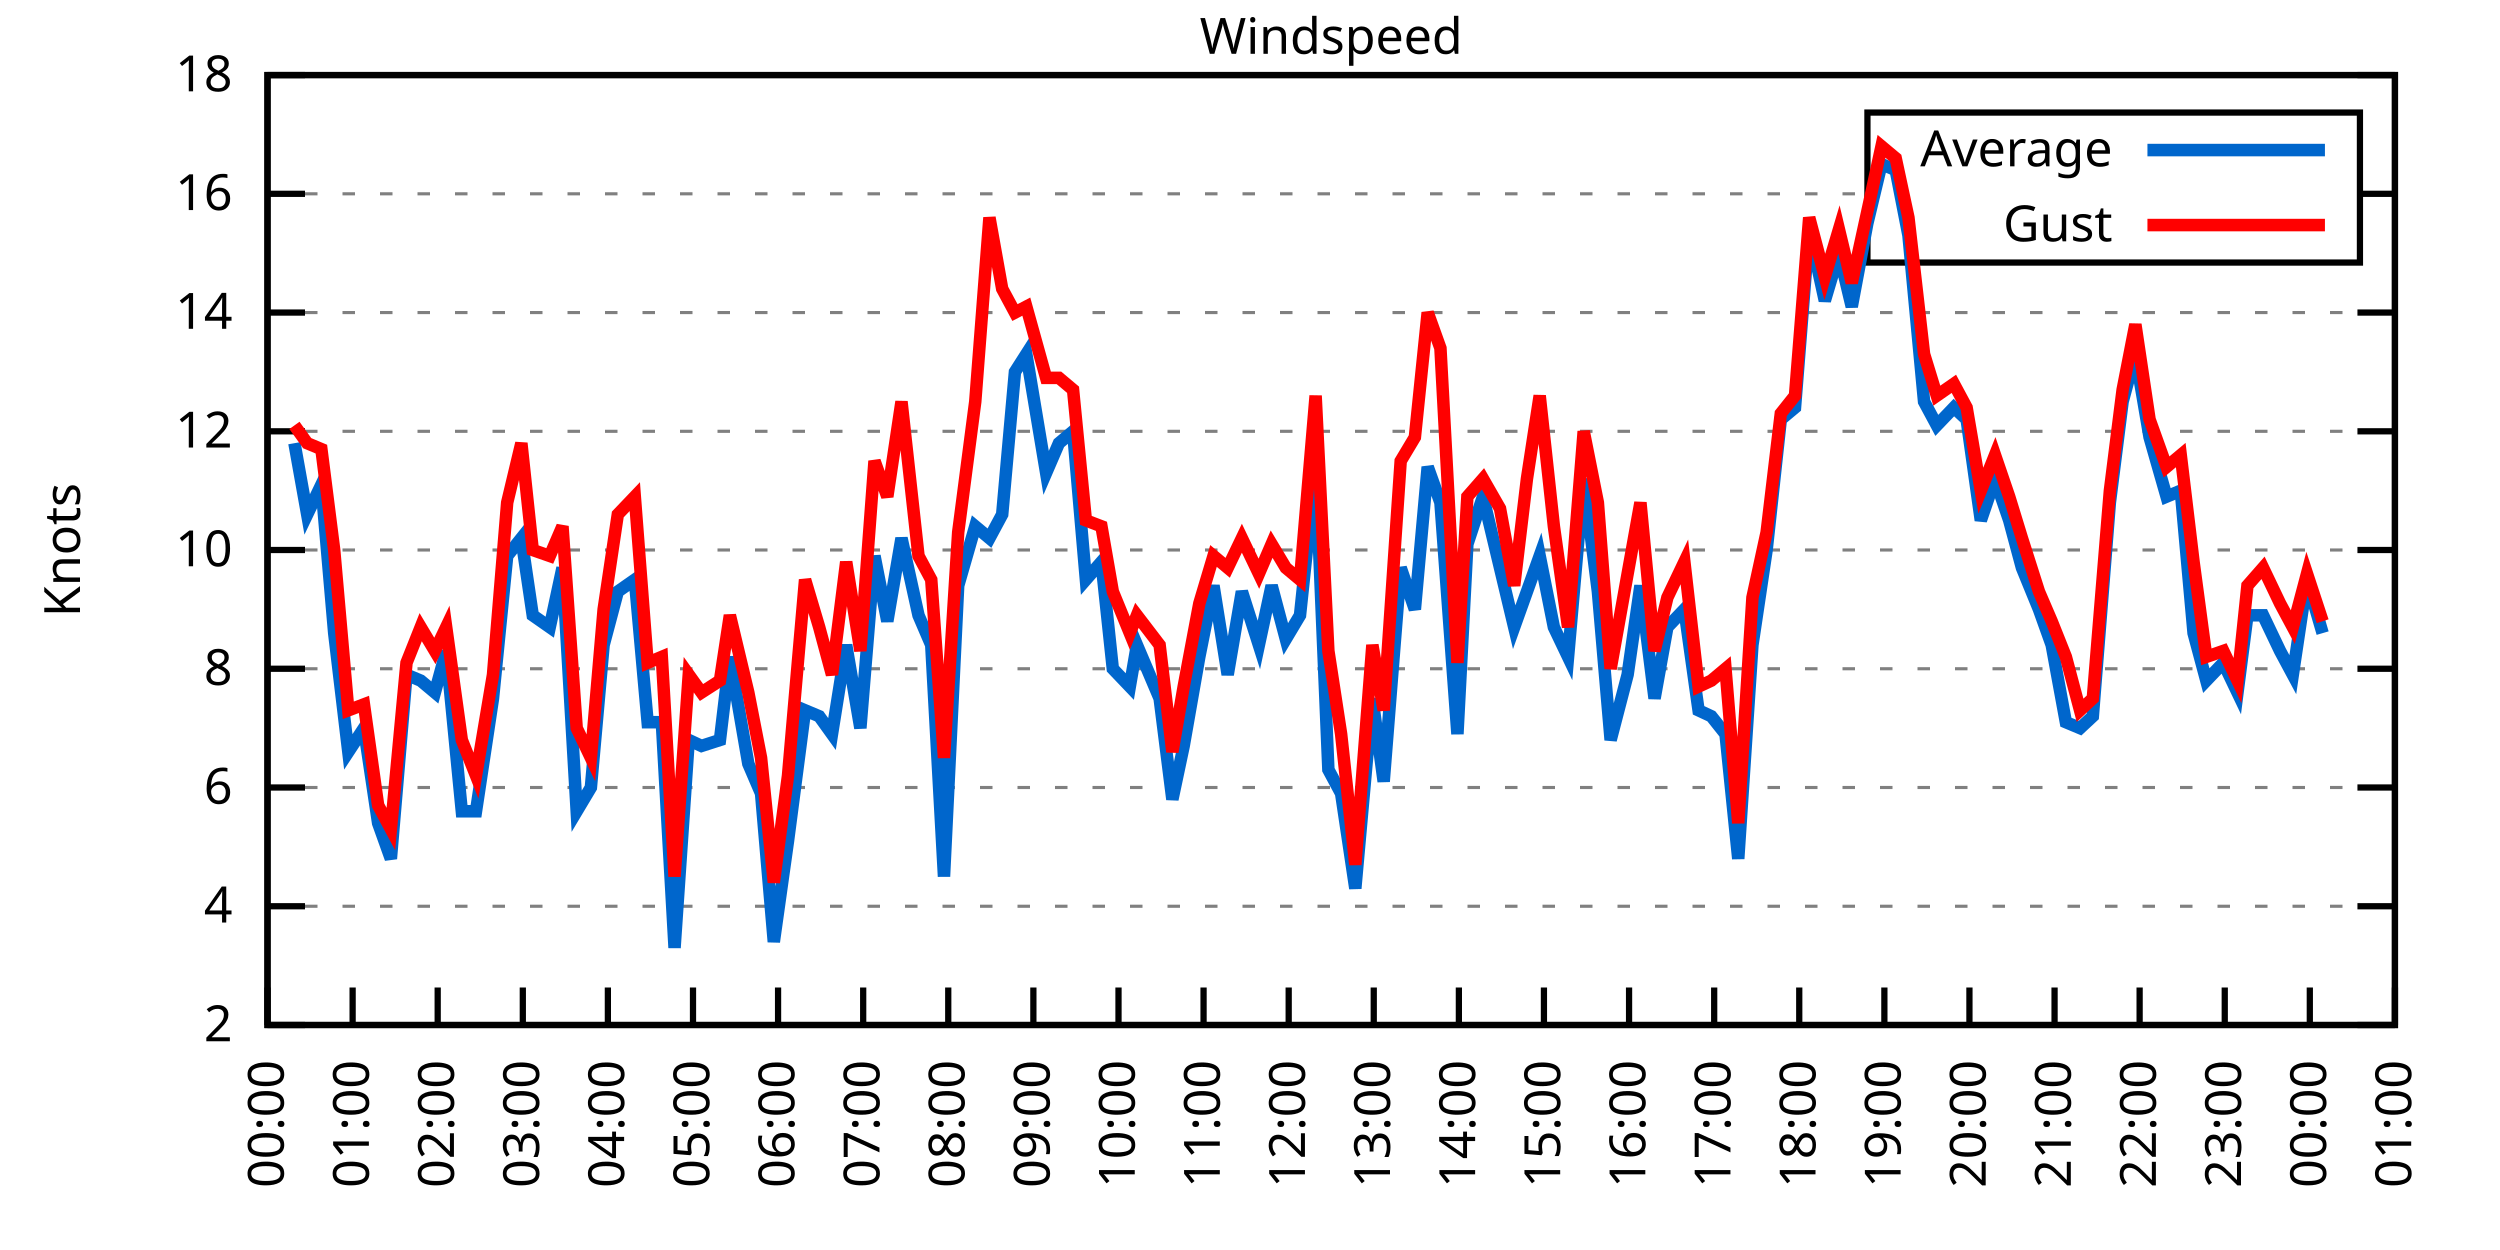
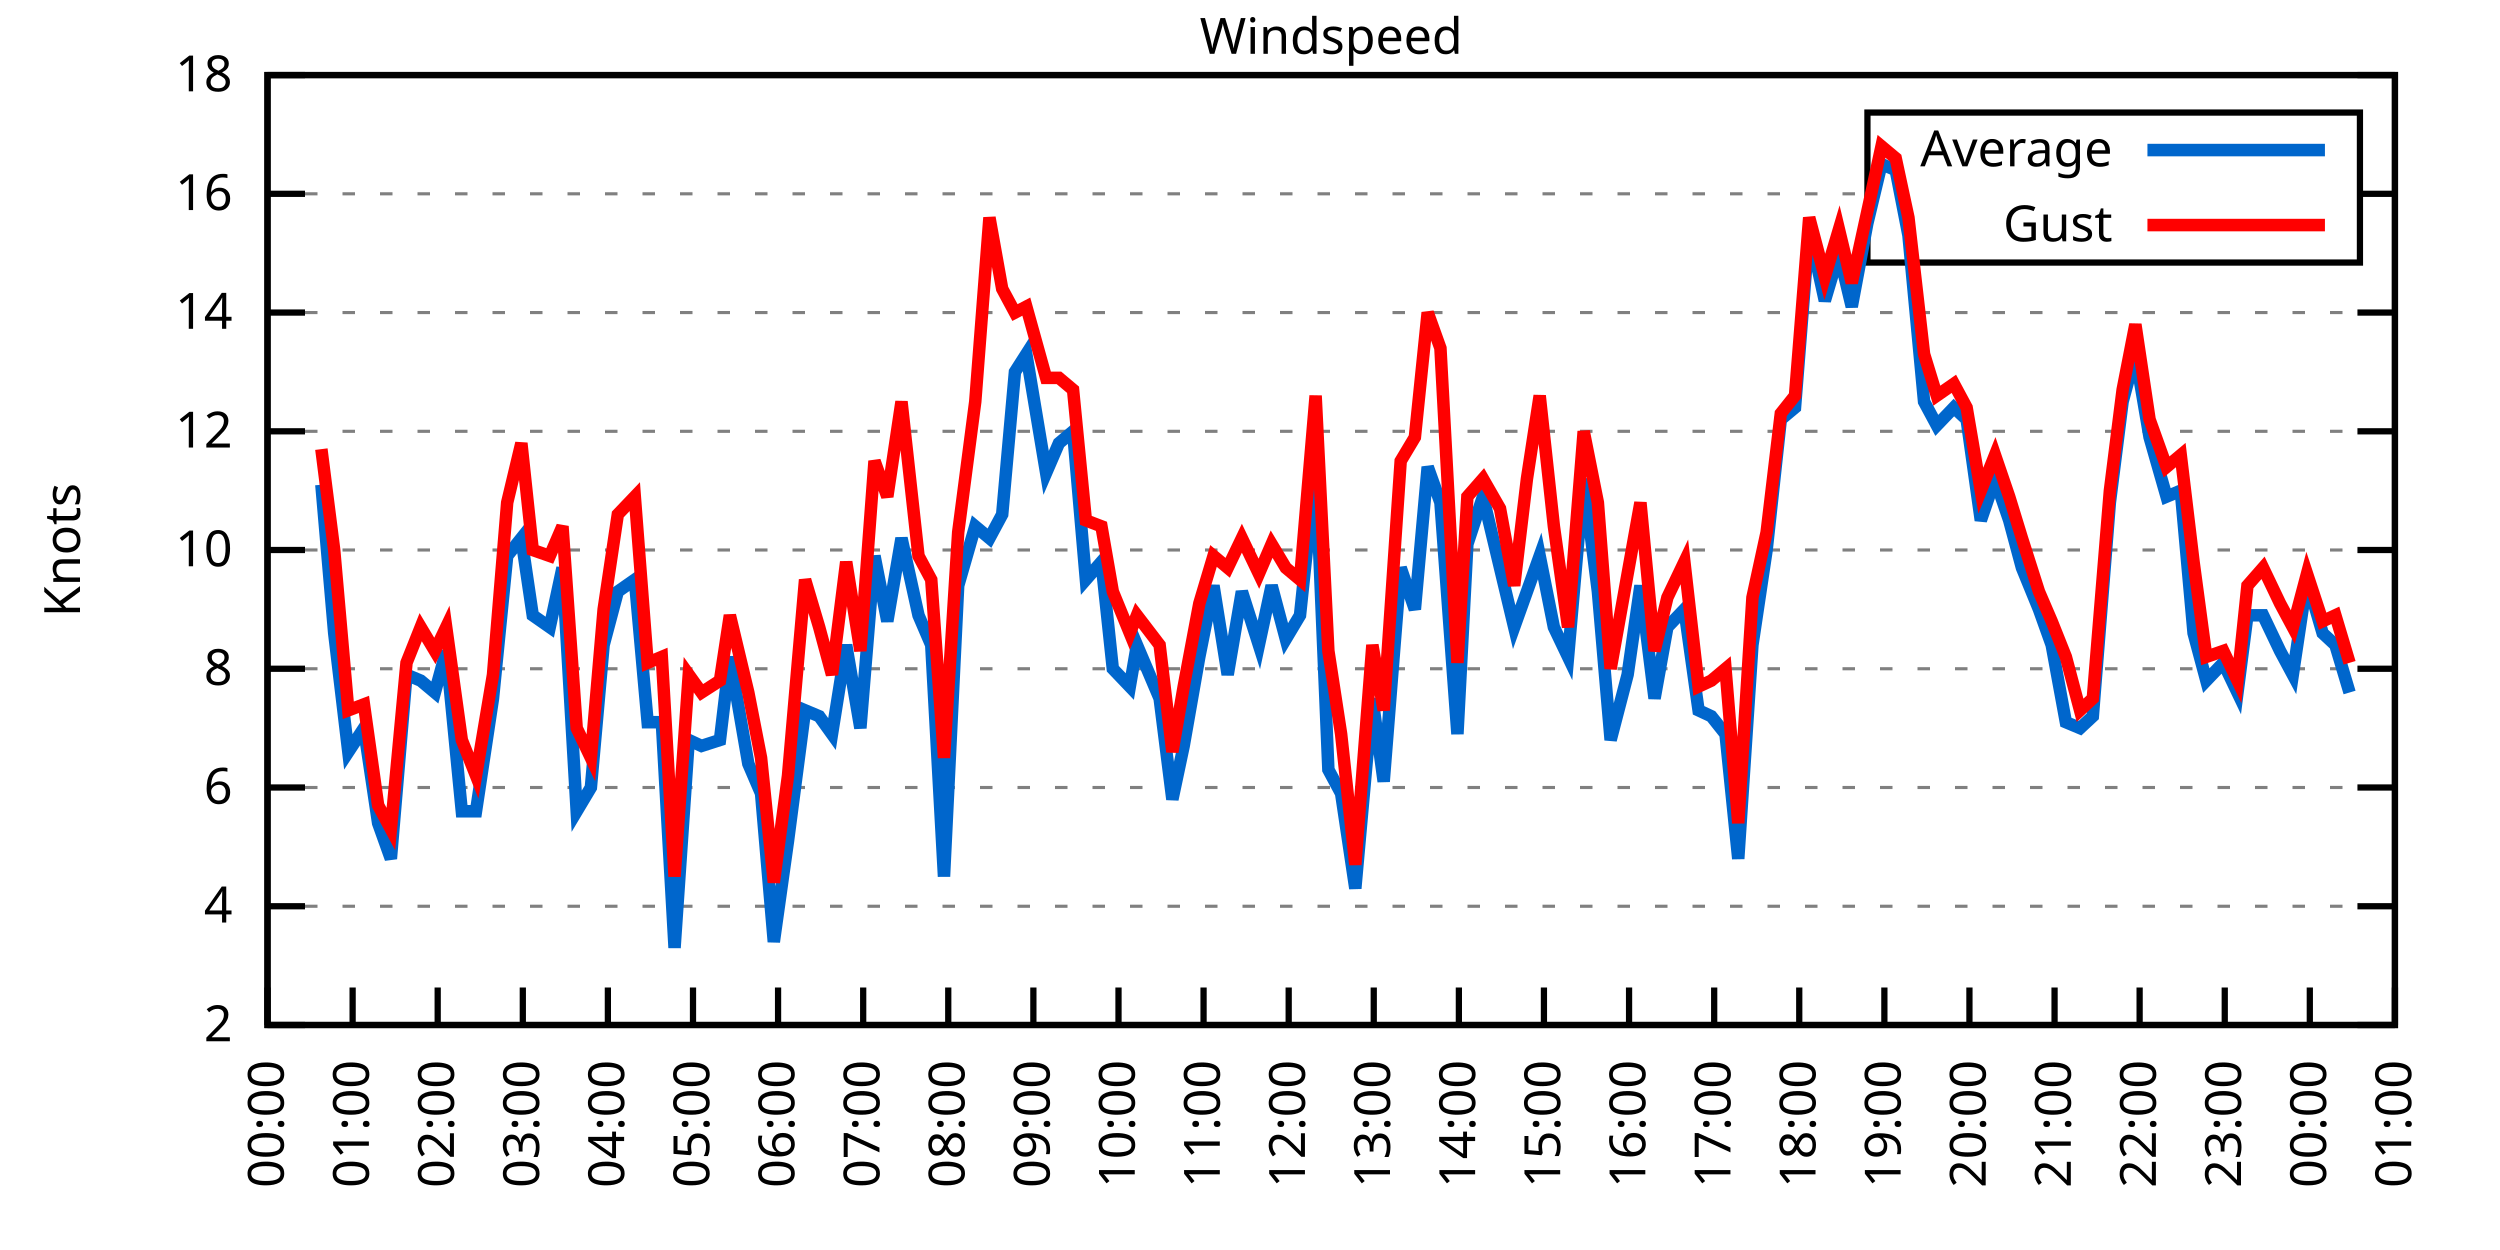
<svg xmlns="http://www.w3.org/2000/svg" xmlns:xlink="http://www.w3.org/1999/xlink" width="400" height="200" viewBox="0 0 400 200">
  <g id="gnuplot_canvas">
    <rect x="0" y="0" width="400" height="200" fill="none" />
    <defs>
      <circle id="gpDot" r="0.5" stroke-width="0.5" stroke="currentColor" />
      <path id="gpPt0" stroke-width="0.333" stroke="currentColor" d="M-1,0 h2 M0,-1 v2" />
      <path id="gpPt1" stroke-width="0.333" stroke="currentColor" d="M-1,-1 L1,1 M1,-1 L-1,1" />
      <path id="gpPt2" stroke-width="0.333" stroke="currentColor" d="M-1,0 L1,0 M0,-1 L0,1 M-1,-1 L1,1 M-1,1 L1,-1" />
      <rect id="gpPt3" stroke-width="0.333" stroke="currentColor" x="-1" y="-1" width="2" height="2" />
      <rect id="gpPt4" stroke-width="0.333" stroke="currentColor" fill="currentColor" x="-1" y="-1" width="2" height="2" />
      <circle id="gpPt5" stroke-width="0.333" stroke="currentColor" cx="0" cy="0" r="1" />
      <use xlink:href="#gpPt5" id="gpPt6" fill="currentColor" stroke="none" />
      <path id="gpPt7" stroke-width="0.333" stroke="currentColor" d="M0,-1.33 L-1.33,0.67 L1.33,0.67 z" />
      <use xlink:href="#gpPt7" id="gpPt8" fill="currentColor" stroke="none" />
      <use xlink:href="#gpPt7" id="gpPt9" stroke="currentColor" transform="rotate(180)" />
      <use xlink:href="#gpPt9" id="gpPt10" fill="currentColor" stroke="none" />
      <use xlink:href="#gpPt3" id="gpPt11" stroke="currentColor" transform="rotate(45)" />
      <use xlink:href="#gpPt11" id="gpPt12" fill="currentColor" stroke="none" />
      <path id="gpPt13" stroke-width="0.333" stroke="currentColor" d="M0,1.330 L1.265,0.411 L0.782,-1.067 L-0.782,-1.076 L-1.265,0.411 z" />
      <use xlink:href="#gpPt13" id="gpPt14" fill="currentColor" stroke="none" />
      <filter id="textbox" filterUnits="objectBoundingBox" x="0" y="0" height="1" width="1">
        <feFlood flood-color="white" flood-opacity="1" result="bgnd" />
        <feComposite in="SourceGraphic" in2="bgnd" operator="atop" />
      </filter>
      <filter id="greybox" filterUnits="objectBoundingBox" x="0" y="0" height="1" width="1">
        <feFlood flood-color="lightgrey" flood-opacity="1" result="grey" />
        <feComposite in="SourceGraphic" in2="grey" operator="atop" />
      </filter>
    </defs>
    <g fill="none" color="white" stroke="currentColor" stroke-width="1.00" stroke-linecap="butt" stroke-linejoin="miter">
</g>
    <g fill="none" color="black" stroke="currentColor" stroke-width="1.00" stroke-linecap="butt" stroke-linejoin="miter">
      <g stroke="none" shape-rendering="crispEdges">
        <polygon fill="rgb(255, 255, 255)" points="42.80,164.00 383.18,164.00 383.18,12.02 42.80,12.02 " />
      </g>
    </g>
    <g fill="none" color="black" stroke="currentColor" stroke-width="1.00" stroke-linecap="butt" stroke-linejoin="miter">
</g>
    <g fill="none" color="black" stroke="black" stroke-width="0.50" stroke-linecap="butt" stroke-linejoin="miter">
</g>
    <g fill="none" color="gray" stroke="currentColor" stroke-width="0.50" stroke-linecap="butt" stroke-linejoin="miter">
      <path stroke="gray" stroke-dasharray="2,4" class="gridline" d="M42.80,164.00 L383.19,164.00  " />
    </g>
    <g fill="none" color="gray" stroke="gray" stroke-width="1.00" stroke-linecap="butt" stroke-linejoin="miter">
</g>
    <g fill="none" color="black" stroke="currentColor" stroke-width="1.00" stroke-linecap="butt" stroke-linejoin="miter">
      <path stroke="black" d="M42.80,164.00 L48.80,164.00 M383.19,164.00 L377.19,164.00  " />
      <g transform="translate(37.20,166.60)" stroke="none" fill="black" font-family="Sans" font-size="8.00" text-anchor="end">
        <text>
          <tspan font-family="Sans"> 2</tspan>
        </text>
      </g>
    </g>
    <g fill="none" color="black" stroke="currentColor" stroke-width="1.00" stroke-linecap="butt" stroke-linejoin="miter">
</g>
    <g fill="none" color="black" stroke="black" stroke-width="0.50" stroke-linecap="butt" stroke-linejoin="miter">
</g>
    <g fill="none" color="gray" stroke="currentColor" stroke-width="0.50" stroke-linecap="butt" stroke-linejoin="miter">
      <path stroke="gray" stroke-dasharray="2,4" class="gridline" d="M42.80,145.00 L383.19,145.00  " />
    </g>
    <g fill="none" color="gray" stroke="gray" stroke-width="1.00" stroke-linecap="butt" stroke-linejoin="miter">
</g>
    <g fill="none" color="black" stroke="currentColor" stroke-width="1.00" stroke-linecap="butt" stroke-linejoin="miter">
      <path stroke="black" d="M42.80,145.00 L48.80,145.00 M383.19,145.00 L377.19,145.00  " />
      <g transform="translate(37.20,147.60)" stroke="none" fill="black" font-family="Sans" font-size="8.00" text-anchor="end">
        <text>
          <tspan font-family="Sans"> 4</tspan>
        </text>
      </g>
    </g>
    <g fill="none" color="black" stroke="currentColor" stroke-width="1.00" stroke-linecap="butt" stroke-linejoin="miter">
</g>
    <g fill="none" color="black" stroke="black" stroke-width="0.50" stroke-linecap="butt" stroke-linejoin="miter">
</g>
    <g fill="none" color="gray" stroke="currentColor" stroke-width="0.50" stroke-linecap="butt" stroke-linejoin="miter">
      <path stroke="gray" stroke-dasharray="2,4" class="gridline" d="M42.80,126.00 L383.19,126.00  " />
    </g>
    <g fill="none" color="gray" stroke="gray" stroke-width="1.00" stroke-linecap="butt" stroke-linejoin="miter">
</g>
    <g fill="none" color="black" stroke="currentColor" stroke-width="1.00" stroke-linecap="butt" stroke-linejoin="miter">
      <path stroke="black" d="M42.80,126.00 L48.80,126.00 M383.19,126.00 L377.19,126.00  " />
      <g transform="translate(37.20,128.60)" stroke="none" fill="black" font-family="Sans" font-size="8.00" text-anchor="end">
        <text>
          <tspan font-family="Sans"> 6</tspan>
        </text>
      </g>
    </g>
    <g fill="none" color="black" stroke="currentColor" stroke-width="1.00" stroke-linecap="butt" stroke-linejoin="miter">
</g>
    <g fill="none" color="black" stroke="black" stroke-width="0.50" stroke-linecap="butt" stroke-linejoin="miter">
</g>
    <g fill="none" color="gray" stroke="currentColor" stroke-width="0.50" stroke-linecap="butt" stroke-linejoin="miter">
      <path stroke="gray" stroke-dasharray="2,4" class="gridline" d="M42.80,107.00 L383.19,107.00  " />
    </g>
    <g fill="none" color="gray" stroke="gray" stroke-width="1.00" stroke-linecap="butt" stroke-linejoin="miter">
</g>
    <g fill="none" color="black" stroke="currentColor" stroke-width="1.00" stroke-linecap="butt" stroke-linejoin="miter">
      <path stroke="black" d="M42.80,107.00 L48.80,107.00 M383.19,107.00 L377.19,107.00  " />
      <g transform="translate(37.20,109.60)" stroke="none" fill="black" font-family="Sans" font-size="8.00" text-anchor="end">
        <text>
          <tspan font-family="Sans"> 8</tspan>
        </text>
      </g>
    </g>
    <g fill="none" color="black" stroke="currentColor" stroke-width="1.00" stroke-linecap="butt" stroke-linejoin="miter">
</g>
    <g fill="none" color="black" stroke="black" stroke-width="0.50" stroke-linecap="butt" stroke-linejoin="miter">
</g>
    <g fill="none" color="gray" stroke="currentColor" stroke-width="0.50" stroke-linecap="butt" stroke-linejoin="miter">
      <path stroke="gray" stroke-dasharray="2,4" class="gridline" d="M42.80,88.00 L383.19,88.00  " />
    </g>
    <g fill="none" color="gray" stroke="gray" stroke-width="1.00" stroke-linecap="butt" stroke-linejoin="miter">
</g>
    <g fill="none" color="black" stroke="currentColor" stroke-width="1.00" stroke-linecap="butt" stroke-linejoin="miter">
      <path stroke="black" d="M42.80,88.00 L48.80,88.00 M383.19,88.00 L377.19,88.00  " />
      <g transform="translate(37.20,90.60)" stroke="none" fill="black" font-family="Sans" font-size="8.00" text-anchor="end">
        <text>
          <tspan font-family="Sans"> 10</tspan>
        </text>
      </g>
    </g>
    <g fill="none" color="black" stroke="currentColor" stroke-width="1.00" stroke-linecap="butt" stroke-linejoin="miter">
</g>
    <g fill="none" color="black" stroke="black" stroke-width="0.50" stroke-linecap="butt" stroke-linejoin="miter">
</g>
    <g fill="none" color="gray" stroke="currentColor" stroke-width="0.50" stroke-linecap="butt" stroke-linejoin="miter">
      <path stroke="gray" stroke-dasharray="2,4" class="gridline" d="M42.80,69.01 L383.19,69.01  " />
    </g>
    <g fill="none" color="gray" stroke="gray" stroke-width="1.00" stroke-linecap="butt" stroke-linejoin="miter">
</g>
    <g fill="none" color="black" stroke="currentColor" stroke-width="1.00" stroke-linecap="butt" stroke-linejoin="miter">
      <path stroke="black" d="M42.80,69.01 L48.80,69.01 M383.19,69.01 L377.19,69.01  " />
      <g transform="translate(37.20,71.61)" stroke="none" fill="black" font-family="Sans" font-size="8.00" text-anchor="end">
        <text>
          <tspan font-family="Sans"> 12</tspan>
        </text>
      </g>
    </g>
    <g fill="none" color="black" stroke="currentColor" stroke-width="1.00" stroke-linecap="butt" stroke-linejoin="miter">
</g>
    <g fill="none" color="black" stroke="black" stroke-width="0.50" stroke-linecap="butt" stroke-linejoin="miter">
</g>
    <g fill="none" color="gray" stroke="currentColor" stroke-width="0.50" stroke-linecap="butt" stroke-linejoin="miter">
      <path stroke="gray" stroke-dasharray="2,4" class="gridline" d="M42.80,50.01 L383.19,50.01  " />
    </g>
    <g fill="none" color="gray" stroke="gray" stroke-width="1.00" stroke-linecap="butt" stroke-linejoin="miter">
</g>
    <g fill="none" color="black" stroke="currentColor" stroke-width="1.00" stroke-linecap="butt" stroke-linejoin="miter">
      <path stroke="black" d="M42.80,50.01 L48.80,50.01 M383.19,50.01 L377.19,50.01  " />
      <g transform="translate(37.20,52.61)" stroke="none" fill="black" font-family="Sans" font-size="8.00" text-anchor="end">
        <text>
          <tspan font-family="Sans"> 14</tspan>
        </text>
      </g>
    </g>
    <g fill="none" color="black" stroke="currentColor" stroke-width="1.00" stroke-linecap="butt" stroke-linejoin="miter">
</g>
    <g fill="none" color="black" stroke="black" stroke-width="0.50" stroke-linecap="butt" stroke-linejoin="miter">
</g>
    <g fill="none" color="gray" stroke="currentColor" stroke-width="0.50" stroke-linecap="butt" stroke-linejoin="miter">
      <path stroke="gray" stroke-dasharray="2,4" class="gridline" d="M42.80,31.01 L298.79,31.01 M377.59,31.01 L383.19,31.01  " />
    </g>
    <g fill="none" color="gray" stroke="gray" stroke-width="1.00" stroke-linecap="butt" stroke-linejoin="miter">
</g>
    <g fill="none" color="black" stroke="currentColor" stroke-width="1.00" stroke-linecap="butt" stroke-linejoin="miter">
      <path stroke="black" d="M42.80,31.01 L48.80,31.01 M383.19,31.01 L377.19,31.01  " />
      <g transform="translate(37.20,33.61)" stroke="none" fill="black" font-family="Sans" font-size="8.00" text-anchor="end">
        <text>
          <tspan font-family="Sans"> 16</tspan>
        </text>
      </g>
    </g>
    <g fill="none" color="black" stroke="currentColor" stroke-width="1.00" stroke-linecap="butt" stroke-linejoin="miter">
</g>
    <g fill="none" color="black" stroke="black" stroke-width="0.50" stroke-linecap="butt" stroke-linejoin="miter">
</g>
    <g fill="none" color="gray" stroke="currentColor" stroke-width="0.50" stroke-linecap="butt" stroke-linejoin="miter">
      <path stroke="gray" stroke-dasharray="2,4" class="gridline" d="M42.80,12.01 L383.19,12.01  " />
    </g>
    <g fill="none" color="gray" stroke="gray" stroke-width="1.00" stroke-linecap="butt" stroke-linejoin="miter">
</g>
    <g fill="none" color="black" stroke="currentColor" stroke-width="1.00" stroke-linecap="butt" stroke-linejoin="miter">
      <path stroke="black" d="M42.80,12.01 L48.80,12.01 M383.19,12.01 L377.19,12.01  " />
      <g transform="translate(37.20,14.61)" stroke="none" fill="black" font-family="Sans" font-size="8.00" text-anchor="end">
        <text>
          <tspan font-family="Sans"> 18</tspan>
        </text>
      </g>
    </g>
    <g fill="none" color="black" stroke="currentColor" stroke-width="1.00" stroke-linecap="butt" stroke-linejoin="miter">
      <path stroke="black" d="M42.80,164.00 L42.80,158.00  " />
      <g transform="translate(45.40,169.60) rotate(270.00)" stroke="none" fill="black" font-family="Sans" font-size="8.00" text-anchor="end">
        <text>
          <tspan font-family="Sans">00:00</tspan>
        </text>
      </g>
    </g>
    <g fill="none" color="black" stroke="currentColor" stroke-width="1.00" stroke-linecap="butt" stroke-linejoin="miter">
      <path stroke="black" d="M56.42,164.00 L56.42,158.00  " />
      <g transform="translate(59.02,169.60) rotate(270.00)" stroke="none" fill="black" font-family="Sans" font-size="8.00" text-anchor="end">
        <text>
          <tspan font-family="Sans">01:00</tspan>
        </text>
      </g>
    </g>
    <g fill="none" color="black" stroke="currentColor" stroke-width="1.00" stroke-linecap="butt" stroke-linejoin="miter">
      <path stroke="black" d="M70.03,164.00 L70.03,158.00  " />
      <g transform="translate(72.63,169.60) rotate(270.00)" stroke="none" fill="black" font-family="Sans" font-size="8.00" text-anchor="end">
        <text>
          <tspan font-family="Sans">02:00</tspan>
        </text>
      </g>
    </g>
    <g fill="none" color="black" stroke="currentColor" stroke-width="1.00" stroke-linecap="butt" stroke-linejoin="miter">
      <path stroke="black" d="M83.65,164.00 L83.65,158.00  " />
      <g transform="translate(86.25,169.60) rotate(270.00)" stroke="none" fill="black" font-family="Sans" font-size="8.00" text-anchor="end">
        <text>
          <tspan font-family="Sans">03:00</tspan>
        </text>
      </g>
    </g>
    <g fill="none" color="black" stroke="currentColor" stroke-width="1.00" stroke-linecap="butt" stroke-linejoin="miter">
      <path stroke="black" d="M97.26,164.00 L97.26,158.00  " />
      <g transform="translate(99.86,169.60) rotate(270.00)" stroke="none" fill="black" font-family="Sans" font-size="8.00" text-anchor="end">
        <text>
          <tspan font-family="Sans">04:00</tspan>
        </text>
      </g>
    </g>
    <g fill="none" color="black" stroke="currentColor" stroke-width="1.00" stroke-linecap="butt" stroke-linejoin="miter">
      <path stroke="black" d="M110.88,164.00 L110.88,158.00  " />
      <g transform="translate(113.48,169.60) rotate(270.00)" stroke="none" fill="black" font-family="Sans" font-size="8.00" text-anchor="end">
        <text>
          <tspan font-family="Sans">05:00</tspan>
        </text>
      </g>
    </g>
    <g fill="none" color="black" stroke="currentColor" stroke-width="1.00" stroke-linecap="butt" stroke-linejoin="miter">
      <path stroke="black" d="M124.49,164.00 L124.49,158.00  " />
      <g transform="translate(127.09,169.60) rotate(270.00)" stroke="none" fill="black" font-family="Sans" font-size="8.00" text-anchor="end">
        <text>
          <tspan font-family="Sans">06:00</tspan>
        </text>
      </g>
    </g>
    <g fill="none" color="black" stroke="currentColor" stroke-width="1.00" stroke-linecap="butt" stroke-linejoin="miter">
      <path stroke="black" d="M138.11,164.00 L138.11,158.00  " />
      <g transform="translate(140.71,169.60) rotate(270.00)" stroke="none" fill="black" font-family="Sans" font-size="8.00" text-anchor="end">
        <text>
          <tspan font-family="Sans">07:00</tspan>
        </text>
      </g>
    </g>
    <g fill="none" color="black" stroke="currentColor" stroke-width="1.00" stroke-linecap="butt" stroke-linejoin="miter">
      <path stroke="black" d="M151.72,164.00 L151.72,158.00  " />
      <g transform="translate(154.32,169.60) rotate(270.00)" stroke="none" fill="black" font-family="Sans" font-size="8.00" text-anchor="end">
        <text>
          <tspan font-family="Sans">08:00</tspan>
        </text>
      </g>
    </g>
    <g fill="none" color="black" stroke="currentColor" stroke-width="1.00" stroke-linecap="butt" stroke-linejoin="miter">
      <path stroke="black" d="M165.34,164.00 L165.34,158.00  " />
      <g transform="translate(167.94,169.60) rotate(270.00)" stroke="none" fill="black" font-family="Sans" font-size="8.00" text-anchor="end">
        <text>
          <tspan font-family="Sans">09:00</tspan>
        </text>
      </g>
    </g>
    <g fill="none" color="black" stroke="currentColor" stroke-width="1.00" stroke-linecap="butt" stroke-linejoin="miter">
      <path stroke="black" d="M178.96,164.00 L178.96,158.00  " />
      <g transform="translate(181.56,169.60) rotate(270.00)" stroke="none" fill="black" font-family="Sans" font-size="8.00" text-anchor="end">
        <text>
          <tspan font-family="Sans">10:00</tspan>
        </text>
      </g>
    </g>
    <g fill="none" color="black" stroke="currentColor" stroke-width="1.00" stroke-linecap="butt" stroke-linejoin="miter">
      <path stroke="black" d="M192.57,164.00 L192.57,158.00  " />
      <g transform="translate(195.17,169.60) rotate(270.00)" stroke="none" fill="black" font-family="Sans" font-size="8.00" text-anchor="end">
        <text>
          <tspan font-family="Sans">11:00</tspan>
        </text>
      </g>
    </g>
    <g fill="none" color="black" stroke="currentColor" stroke-width="1.00" stroke-linecap="butt" stroke-linejoin="miter">
      <path stroke="black" d="M206.19,164.00 L206.19,158.00  " />
      <g transform="translate(208.79,169.60) rotate(270.00)" stroke="none" fill="black" font-family="Sans" font-size="8.00" text-anchor="end">
        <text>
          <tspan font-family="Sans">12:00</tspan>
        </text>
      </g>
    </g>
    <g fill="none" color="black" stroke="currentColor" stroke-width="1.00" stroke-linecap="butt" stroke-linejoin="miter">
      <path stroke="black" d="M219.80,164.00 L219.80,158.00  " />
      <g transform="translate(222.40,169.60) rotate(270.00)" stroke="none" fill="black" font-family="Sans" font-size="8.00" text-anchor="end">
        <text>
          <tspan font-family="Sans">13:00</tspan>
        </text>
      </g>
    </g>
    <g fill="none" color="black" stroke="currentColor" stroke-width="1.00" stroke-linecap="butt" stroke-linejoin="miter">
      <path stroke="black" d="M233.42,164.00 L233.42,158.00  " />
      <g transform="translate(236.02,169.60) rotate(270.00)" stroke="none" fill="black" font-family="Sans" font-size="8.00" text-anchor="end">
        <text>
          <tspan font-family="Sans">14:00</tspan>
        </text>
      </g>
    </g>
    <g fill="none" color="black" stroke="currentColor" stroke-width="1.00" stroke-linecap="butt" stroke-linejoin="miter">
      <path stroke="black" d="M247.03,164.00 L247.03,158.00  " />
      <g transform="translate(249.63,169.60) rotate(270.00)" stroke="none" fill="black" font-family="Sans" font-size="8.00" text-anchor="end">
        <text>
          <tspan font-family="Sans">15:00</tspan>
        </text>
      </g>
    </g>
    <g fill="none" color="black" stroke="currentColor" stroke-width="1.00" stroke-linecap="butt" stroke-linejoin="miter">
      <path stroke="black" d="M260.65,164.00 L260.65,158.00  " />
      <g transform="translate(263.25,169.60) rotate(270.00)" stroke="none" fill="black" font-family="Sans" font-size="8.00" text-anchor="end">
        <text>
          <tspan font-family="Sans">16:00</tspan>
        </text>
      </g>
    </g>
    <g fill="none" color="black" stroke="currentColor" stroke-width="1.00" stroke-linecap="butt" stroke-linejoin="miter">
      <path stroke="black" d="M274.27,164.00 L274.27,158.00  " />
      <g transform="translate(276.87,169.60) rotate(270.00)" stroke="none" fill="black" font-family="Sans" font-size="8.00" text-anchor="end">
        <text>
          <tspan font-family="Sans">17:00</tspan>
        </text>
      </g>
    </g>
    <g fill="none" color="black" stroke="currentColor" stroke-width="1.00" stroke-linecap="butt" stroke-linejoin="miter">
      <path stroke="black" d="M287.88,164.00 L287.88,158.00  " />
      <g transform="translate(290.48,169.60) rotate(270.00)" stroke="none" fill="black" font-family="Sans" font-size="8.00" text-anchor="end">
        <text>
          <tspan font-family="Sans">18:00</tspan>
        </text>
      </g>
    </g>
    <g fill="none" color="black" stroke="currentColor" stroke-width="1.00" stroke-linecap="butt" stroke-linejoin="miter">
      <path stroke="black" d="M301.50,164.00 L301.50,158.00  " />
      <g transform="translate(304.10,169.60) rotate(270.00)" stroke="none" fill="black" font-family="Sans" font-size="8.00" text-anchor="end">
        <text>
          <tspan font-family="Sans">19:00</tspan>
        </text>
      </g>
    </g>
    <g fill="none" color="black" stroke="currentColor" stroke-width="1.00" stroke-linecap="butt" stroke-linejoin="miter">
      <path stroke="black" d="M315.11,164.00 L315.11,158.00  " />
      <g transform="translate(317.71,169.60) rotate(270.00)" stroke="none" fill="black" font-family="Sans" font-size="8.00" text-anchor="end">
        <text>
          <tspan font-family="Sans">20:00</tspan>
        </text>
      </g>
    </g>
    <g fill="none" color="black" stroke="currentColor" stroke-width="1.00" stroke-linecap="butt" stroke-linejoin="miter">
      <path stroke="black" d="M328.73,164.00 L328.73,158.00  " />
      <g transform="translate(331.33,169.60) rotate(270.00)" stroke="none" fill="black" font-family="Sans" font-size="8.00" text-anchor="end">
        <text>
          <tspan font-family="Sans">21:00</tspan>
        </text>
      </g>
    </g>
    <g fill="none" color="black" stroke="currentColor" stroke-width="1.00" stroke-linecap="butt" stroke-linejoin="miter">
      <path stroke="black" d="M342.34,164.00 L342.34,158.00  " />
      <g transform="translate(344.94,169.60) rotate(270.00)" stroke="none" fill="black" font-family="Sans" font-size="8.00" text-anchor="end">
        <text>
          <tspan font-family="Sans">22:00</tspan>
        </text>
      </g>
    </g>
    <g fill="none" color="black" stroke="currentColor" stroke-width="1.00" stroke-linecap="butt" stroke-linejoin="miter">
      <path stroke="black" d="M355.96,164.00 L355.96,158.00  " />
      <g transform="translate(358.56,169.60) rotate(270.00)" stroke="none" fill="black" font-family="Sans" font-size="8.00" text-anchor="end">
        <text>
          <tspan font-family="Sans">23:00</tspan>
        </text>
      </g>
    </g>
    <g fill="none" color="black" stroke="currentColor" stroke-width="1.00" stroke-linecap="butt" stroke-linejoin="miter">
      <path stroke="black" d="M369.57,164.00 L369.57,158.00  " />
      <g transform="translate(372.17,169.60) rotate(270.00)" stroke="none" fill="black" font-family="Sans" font-size="8.00" text-anchor="end">
        <text>
          <tspan font-family="Sans">00:00</tspan>
        </text>
      </g>
    </g>
    <g fill="none" color="black" stroke="currentColor" stroke-width="1.00" stroke-linecap="butt" stroke-linejoin="miter">
      <path stroke="black" d="M383.19,164.00 L383.19,158.00  " />
      <g transform="translate(385.79,169.60) rotate(270.00)" stroke="none" fill="black" font-family="Sans" font-size="8.00" text-anchor="end">
        <text>
          <tspan font-family="Sans">01:00</tspan>
        </text>
      </g>
    </g>
    <g fill="none" color="black" stroke="currentColor" stroke-width="1.00" stroke-linecap="butt" stroke-linejoin="miter">
</g>
    <g fill="none" color="black" stroke="currentColor" stroke-width="1.00" stroke-linecap="butt" stroke-linejoin="miter">
      <path stroke="black" d="M42.80,12.01 L42.80,164.00 L383.19,164.00 L383.19,12.01 L42.80,12.01 Z  " />
    </g>
    <g fill="none" color="black" stroke="currentColor" stroke-width="1.00" stroke-linecap="butt" stroke-linejoin="miter">
</g>
    <g fill="none" color="black" stroke="currentColor" stroke-width="1.00" stroke-linecap="butt" stroke-linejoin="miter">
      <path stroke="black" d="M298.79,42.01 L298.79,18.01 L377.59,18.01 L377.59,42.01 L298.79,42.01 Z  " />
    </g>
    <g id="Windspeed_plot_1">
      <g fill="none" color="white" stroke="black" stroke-width="2.00" stroke-linecap="butt" stroke-linejoin="miter">
</g>
      <g fill="none" color="black" stroke="currentColor" stroke-width="2.00" stroke-linecap="butt" stroke-linejoin="miter">
        <g transform="translate(337.99,26.61)" stroke="none" fill="black" font-family="Sans" font-size="8.00" text-anchor="end">
          <text>
            <tspan font-family="Sans">Average</tspan>
          </text>
        </g>
      </g>
      <g fill="none" color="black" stroke="currentColor" stroke-width="2.00" stroke-linecap="butt" stroke-linejoin="miter">
-         <path stroke="rgb(  0, 102, 204)" d="M343.59,24.01 L371.99,24.01 M47.11,70.91 L49.15,82.31 L51.42,77.56 L53.47,101.30 L55.73,120.30 L58.23,116.50   L60.50,131.70 L62.54,137.40 L65.04,107.95 L67.31,108.90 L69.58,110.80 L71.39,104.15 L73.89,129.80 L76.16,129.80   L78.88,111.75 L81.15,88.95 L83.42,86.11 L85.24,98.45 L87.96,100.35 L90.00,90.85 L92.27,129.80 L94.54,126.00   L96.58,103.20 L98.85,94.65 L101.57,92.75 L103.62,115.55 L105.89,115.55 L107.93,151.65 L110.20,118.40 L112.24,119.35   L115.19,118.40 L116.78,105.10 L119.73,122.20 L121.77,126.95 L123.81,150.70 L126.08,134.55 L128.81,113.65 L131.07,114.60   L133.12,117.45 L135.39,103.20 L137.66,116.50 L139.92,88.95 L141.97,99.40 L144.24,86.11 L146.96,98.45 L149.00,103.20   L151.04,140.25 L153.31,93.70 L156.04,84.21 L158.31,86.11 L160.35,82.31 L162.39,59.51 L164.21,56.66 L167.38,75.66   L169.43,70.91 L171.69,69.01 L173.74,92.75 L176.23,89.90 L178.05,107.00 L180.77,109.85 L181.91,103.20 L185.54,111.75   L187.58,127.90 L189.39,119.35 L191.89,105.10 L194.16,93.70 L196.43,107.95 L198.70,94.65 L201.42,103.20 L203.46,93.70   L205.73,102.25 L208.00,98.45 L210.50,74.71 L212.54,123.15 L214.58,126.95 L216.85,142.15 L219.58,111.75 L221.39,125.05   L224.11,90.85 L226.38,97.50 L228.43,74.71 L230.47,80.41 L233.19,117.45 L234.78,87.06 L237.28,79.46 L240.00,90.85   L242.27,100.35 L244.31,94.65 L246.35,88.95 L248.62,100.35 L250.89,105.10 L253.39,76.61 L255.66,94.65 L257.70,118.40   L260.42,107.95 L262.47,93.70 L264.73,111.75 L266.78,100.35 L269.50,97.50 L271.77,113.65 L273.81,114.60 L276.08,117.45   L278.12,137.40 L280.39,103.20 L282.66,88.00 L284.93,67.11 L287.20,65.21 L289.47,36.71 L291.97,48.11 L294.23,40.51   L296.28,49.06 L298.77,35.76 L301.04,26.26 L303.31,27.21 L305.35,37.66 L307.85,64.26 L309.89,68.06 L312.62,65.21   L314.66,67.11 L316.93,83.26 L319.20,76.61 L321.47,83.26 L323.51,90.85 L326.23,97.50 L328.27,103.20 L330.54,115.55   L332.81,116.50 L334.85,114.60 L337.58,80.41 L339.62,64.26 L341.66,56.66 L343.93,69.96 L346.65,79.46 L348.92,78.51   L350.97,101.30 L353.01,108.90 L355.73,106.05 L358.00,110.80 L359.59,98.45 L362.09,98.45 L364.81,104.15 L366.85,107.95   L369.12,92.75 L371.62,101.30  " />
+         <path stroke="rgb(  0, 102, 204)" d="M343.59,24.01 L371.99,24.01 M51.42,77.56 L53.47,101.30 L55.73,120.30 L58.23,116.50 L60.50,131.70 L62.54,137.40   L65.04,107.95 L67.31,108.90 L69.58,110.80 L71.39,104.15 L73.89,129.80 L76.16,129.80 L78.88,111.75 L81.15,88.95   L83.42,86.11 L85.24,98.45 L87.96,100.35 L90.00,90.85 L92.27,129.80 L94.54,126.00 L96.58,103.20 L98.85,94.65   L101.57,92.75 L103.62,115.55 L105.89,115.55 L107.93,151.65 L110.20,118.40 L112.24,119.35 L115.19,118.40 L116.78,105.10   L119.73,122.20 L121.77,126.95 L123.81,150.70 L126.08,134.55 L128.81,113.65 L131.07,114.60 L133.12,117.45 L135.39,103.20   L137.66,116.50 L139.92,88.95 L141.97,99.40 L144.24,86.11 L146.96,98.45 L149.00,103.20 L151.04,140.25 L153.31,93.70   L156.04,84.21 L158.31,86.11 L160.35,82.31 L162.39,59.51 L164.21,56.66 L167.38,75.66 L169.43,70.91 L171.69,69.01   L173.74,92.75 L176.23,89.90 L178.05,107.00 L180.77,109.85 L181.91,103.20 L185.54,111.75 L187.58,127.90 L189.39,119.35   L191.89,105.10 L194.16,93.70 L196.43,107.95 L198.70,94.65 L201.42,103.20 L203.46,93.70 L205.73,102.25 L208.00,98.45   L210.50,74.71 L212.54,123.15 L214.58,126.95 L216.85,142.15 L219.58,111.75 L221.39,125.05 L224.11,90.85 L226.38,97.50   L228.43,74.71 L230.47,80.41 L233.19,117.45 L234.78,87.06 L237.28,79.46 L240.00,90.85 L242.27,100.35 L244.31,94.65   L246.35,88.95 L248.62,100.35 L250.89,105.10 L253.39,76.61 L255.66,94.65 L257.70,118.40 L260.42,107.95 L262.47,93.70   L264.73,111.75 L266.78,100.35 L269.50,97.50 L271.77,113.65 L273.81,114.60 L276.08,117.45 L278.12,137.40 L280.39,103.20   L282.66,88.00 L284.93,67.11 L287.20,65.21 L289.47,36.71 L291.97,48.11 L294.23,40.51 L296.28,49.06 L298.77,35.76   L301.04,26.26 L303.31,27.21 L305.35,37.66 L307.85,64.26 L309.89,68.06 L312.62,65.21 L314.66,67.11 L316.93,83.26   L319.20,76.61 L321.47,83.26 L323.51,90.85 L326.23,97.50 L328.27,103.20 L330.54,115.55 L332.81,116.50 L334.85,114.60   L337.58,80.41 L339.62,64.26 L341.66,56.66 L343.93,69.96 L346.65,79.46 L348.92,78.51 L350.97,101.30 L353.01,108.90   L355.73,106.05 L358.00,110.80 L359.59,98.45 L362.09,98.45 L364.81,104.15 L366.85,107.95 L369.12,92.75 L371.62,101.30   L373.66,103.20 L375.93,110.80  " />
      </g>
    </g>
    <g id="Windspeed_plot_2">
      <g fill="none" color="black" stroke="currentColor" stroke-width="2.00" stroke-linecap="butt" stroke-linejoin="miter">
        <g transform="translate(337.99,38.61)" stroke="none" fill="black" font-family="Sans" font-size="8.00" text-anchor="end">
          <text>
            <tspan font-family="Sans">Gust</tspan>
          </text>
        </g>
      </g>
      <g fill="none" color="black" stroke="currentColor" stroke-width="2.00" stroke-linecap="butt" stroke-linejoin="miter">
-         <path stroke="rgb(255,   0,   0)" d="M343.59,36.01 L371.99,36.01 M47.11,68.06 L49.15,70.91 L51.42,71.86 L53.47,88.00 L55.73,113.65 L58.23,112.70   L60.50,128.85 L62.54,132.65 L65.04,106.05 L67.31,100.35 L69.58,104.15 L71.39,100.35 L73.89,118.40 L76.16,124.10   L78.88,107.95 L81.15,80.41 L83.42,70.91 L85.24,88.00 L87.96,88.95 L90.00,84.21 L92.27,116.50 L94.54,121.25   L96.58,97.50 L98.85,82.31 L101.57,79.46 L103.62,106.05 L105.89,105.10 L107.93,140.25 L110.20,107.95 L112.24,110.80   L115.19,108.90 L116.78,98.45 L119.73,110.80 L121.77,121.25 L123.81,141.20 L126.08,124.10 L128.81,92.75 L131.07,100.35   L133.12,107.95 L135.39,89.90 L137.66,104.15 L139.92,73.76 L141.97,79.46 L144.24,64.26 L146.96,88.95 L149.00,92.75   L151.04,121.25 L153.31,85.16 L156.04,64.26 L158.31,34.81 L160.35,46.21 L162.39,50.01 L164.21,49.06 L167.38,60.46   L169.43,60.46 L171.69,62.36 L173.74,83.26 L176.23,84.21 L178.05,94.65 L180.77,101.30 L181.91,98.45 L185.54,103.20   L187.58,120.30 L189.39,109.85 L191.89,96.55 L194.16,88.95 L196.43,90.85 L198.70,86.11 L201.42,91.80 L203.46,87.06   L205.73,90.85 L208.00,92.75 L210.50,63.31 L212.54,104.15 L214.58,117.45 L216.85,138.35 L219.58,103.20 L221.39,113.65   L224.11,73.76 L226.38,69.96 L228.43,50.01 L230.47,55.71 L233.19,106.05 L234.78,79.46 L237.28,76.61 L240.00,81.36   L242.27,93.70 L244.31,76.61 L246.35,63.31 L248.62,84.21 L250.89,100.35 L253.39,69.01 L255.66,80.41 L257.70,107.00   L260.42,91.80 L262.47,80.41 L264.73,104.15 L266.78,95.60 L269.50,89.90 L271.77,109.85 L273.81,108.90 L276.08,107.00   L278.12,131.70 L280.39,95.60 L282.66,85.16 L284.93,66.16 L287.20,63.31 L289.47,34.81 L291.97,44.31 L294.23,36.71   L296.28,45.26 L298.77,33.86 L301.04,23.41 L303.31,25.31 L305.35,34.81 L307.85,56.66 L309.89,63.31 L312.62,61.41   L314.66,65.21 L316.93,78.51 L319.20,72.81 L321.47,79.46 L323.51,86.11 L326.23,94.65 L328.27,99.40 L330.54,105.10   L332.81,113.65 L334.85,111.75 L337.58,78.51 L339.62,62.36 L341.66,51.91 L343.93,67.11 L346.65,74.71 L348.92,72.81   L350.97,89.90 L353.01,105.10 L355.73,104.15 L358.00,108.90 L359.59,93.70 L362.09,90.85 L364.81,96.55 L366.85,100.35   L369.12,91.80 L371.62,99.40  " />
+         <path stroke="rgb(255,   0,   0)" d="M343.59,36.01 L371.99,36.01 M51.42,71.86 L53.47,88.00 L55.73,113.65 L58.23,112.70 L60.50,128.85 L62.54,132.65   L65.04,106.05 L67.31,100.35 L69.58,104.15 L71.39,100.35 L73.89,118.40 L76.16,124.10 L78.88,107.95 L81.15,80.41   L83.42,70.91 L85.24,88.00 L87.96,88.95 L90.00,84.21 L92.27,116.50 L94.54,121.25 L96.58,97.50 L98.85,82.31   L101.57,79.46 L103.62,106.05 L105.89,105.10 L107.93,140.25 L110.20,107.95 L112.24,110.80 L115.19,108.90 L116.78,98.45   L119.73,110.80 L121.77,121.25 L123.81,141.20 L126.08,124.10 L128.81,92.75 L131.07,100.35 L133.12,107.95 L135.39,89.90   L137.66,104.15 L139.92,73.76 L141.97,79.46 L144.24,64.26 L146.96,88.95 L149.00,92.75 L151.04,121.25 L153.31,85.16   L156.04,64.26 L158.31,34.81 L160.35,46.21 L162.39,50.01 L164.21,49.06 L167.38,60.46 L169.43,60.46 L171.69,62.36   L173.74,83.26 L176.23,84.21 L178.05,94.65 L180.77,101.30 L181.91,98.45 L185.54,103.20 L187.58,120.30 L189.39,109.85   L191.89,96.55 L194.16,88.95 L196.43,90.85 L198.70,86.11 L201.42,91.80 L203.46,87.06 L205.73,90.85 L208.00,92.75   L210.50,63.31 L212.54,104.15 L214.58,117.45 L216.85,138.35 L219.58,103.20 L221.39,113.65 L224.11,73.76 L226.38,69.96   L228.43,50.01 L230.47,55.71 L233.19,106.05 L234.78,79.46 L237.28,76.61 L240.00,81.36 L242.27,93.70 L244.31,76.61   L246.35,63.31 L248.62,84.21 L250.89,100.35 L253.39,69.01 L255.66,80.41 L257.70,107.00 L260.42,91.80 L262.47,80.41   L264.73,104.15 L266.78,95.60 L269.50,89.90 L271.77,109.85 L273.81,108.90 L276.08,107.00 L278.12,131.70 L280.39,95.60   L282.66,85.16 L284.93,66.16 L287.20,63.31 L289.47,34.81 L291.97,44.31 L294.23,36.71 L296.28,45.26 L298.77,33.86   L301.04,23.41 L303.31,25.31 L305.35,34.81 L307.85,56.66 L309.89,63.31 L312.62,61.41 L314.66,65.21 L316.93,78.51   L319.20,72.81 L321.47,79.46 L323.51,86.11 L326.23,94.65 L328.27,99.40 L330.54,105.10 L332.81,113.65 L334.85,111.75   L337.58,78.51 L339.62,62.36 L341.66,51.91 L343.93,67.11 L346.65,74.71 L348.92,72.81 L350.97,89.90 L353.01,105.10   L355.73,104.15 L358.00,108.90 L359.59,93.70 L362.09,90.85 L364.81,96.55 L366.85,100.35 L369.12,91.80 L371.62,99.40   L373.66,98.45 L375.93,106.05  " />
      </g>
    </g>
    <g fill="none" color="black" stroke="currentColor" stroke-width="2.00" stroke-linecap="butt" stroke-linejoin="miter">
</g>
    <g fill="none" color="black" stroke="black" stroke-width="1.00" stroke-linecap="butt" stroke-linejoin="miter">
</g>
    <g fill="none" color="black" stroke="currentColor" stroke-width="1.00" stroke-linecap="butt" stroke-linejoin="miter">
      <path stroke="black" d="M42.80,12.01 L42.80,164.00 L383.19,164.00 L383.19,12.01 L42.80,12.01 Z  " />
      <g transform="translate(12.80,88.01) rotate(270.00)" stroke="none" fill="black" font-family="Sans" font-size="8.00" text-anchor="middle">
        <text>
          <tspan font-family="Sans">Knots</tspan>
        </text>
      </g>
    </g>
    <g fill="none" color="black" stroke="currentColor" stroke-width="1.00" stroke-linecap="butt" stroke-linejoin="miter">
</g>
    <g fill="none" color="black" stroke="currentColor" stroke-width="1.00" stroke-linecap="butt" stroke-linejoin="miter">
      <g transform="translate(212.99,8.61)" stroke="none" fill="black" font-family="Sans" font-size="8.00" text-anchor="middle">
        <text>
          <tspan font-family="Sans">Windspeed</tspan>
        </text>
      </g>
    </g>
    <g fill="none" color="black" stroke="currentColor" stroke-width="1.00" stroke-linecap="butt" stroke-linejoin="miter">
</g>
  </g>
</svg>
